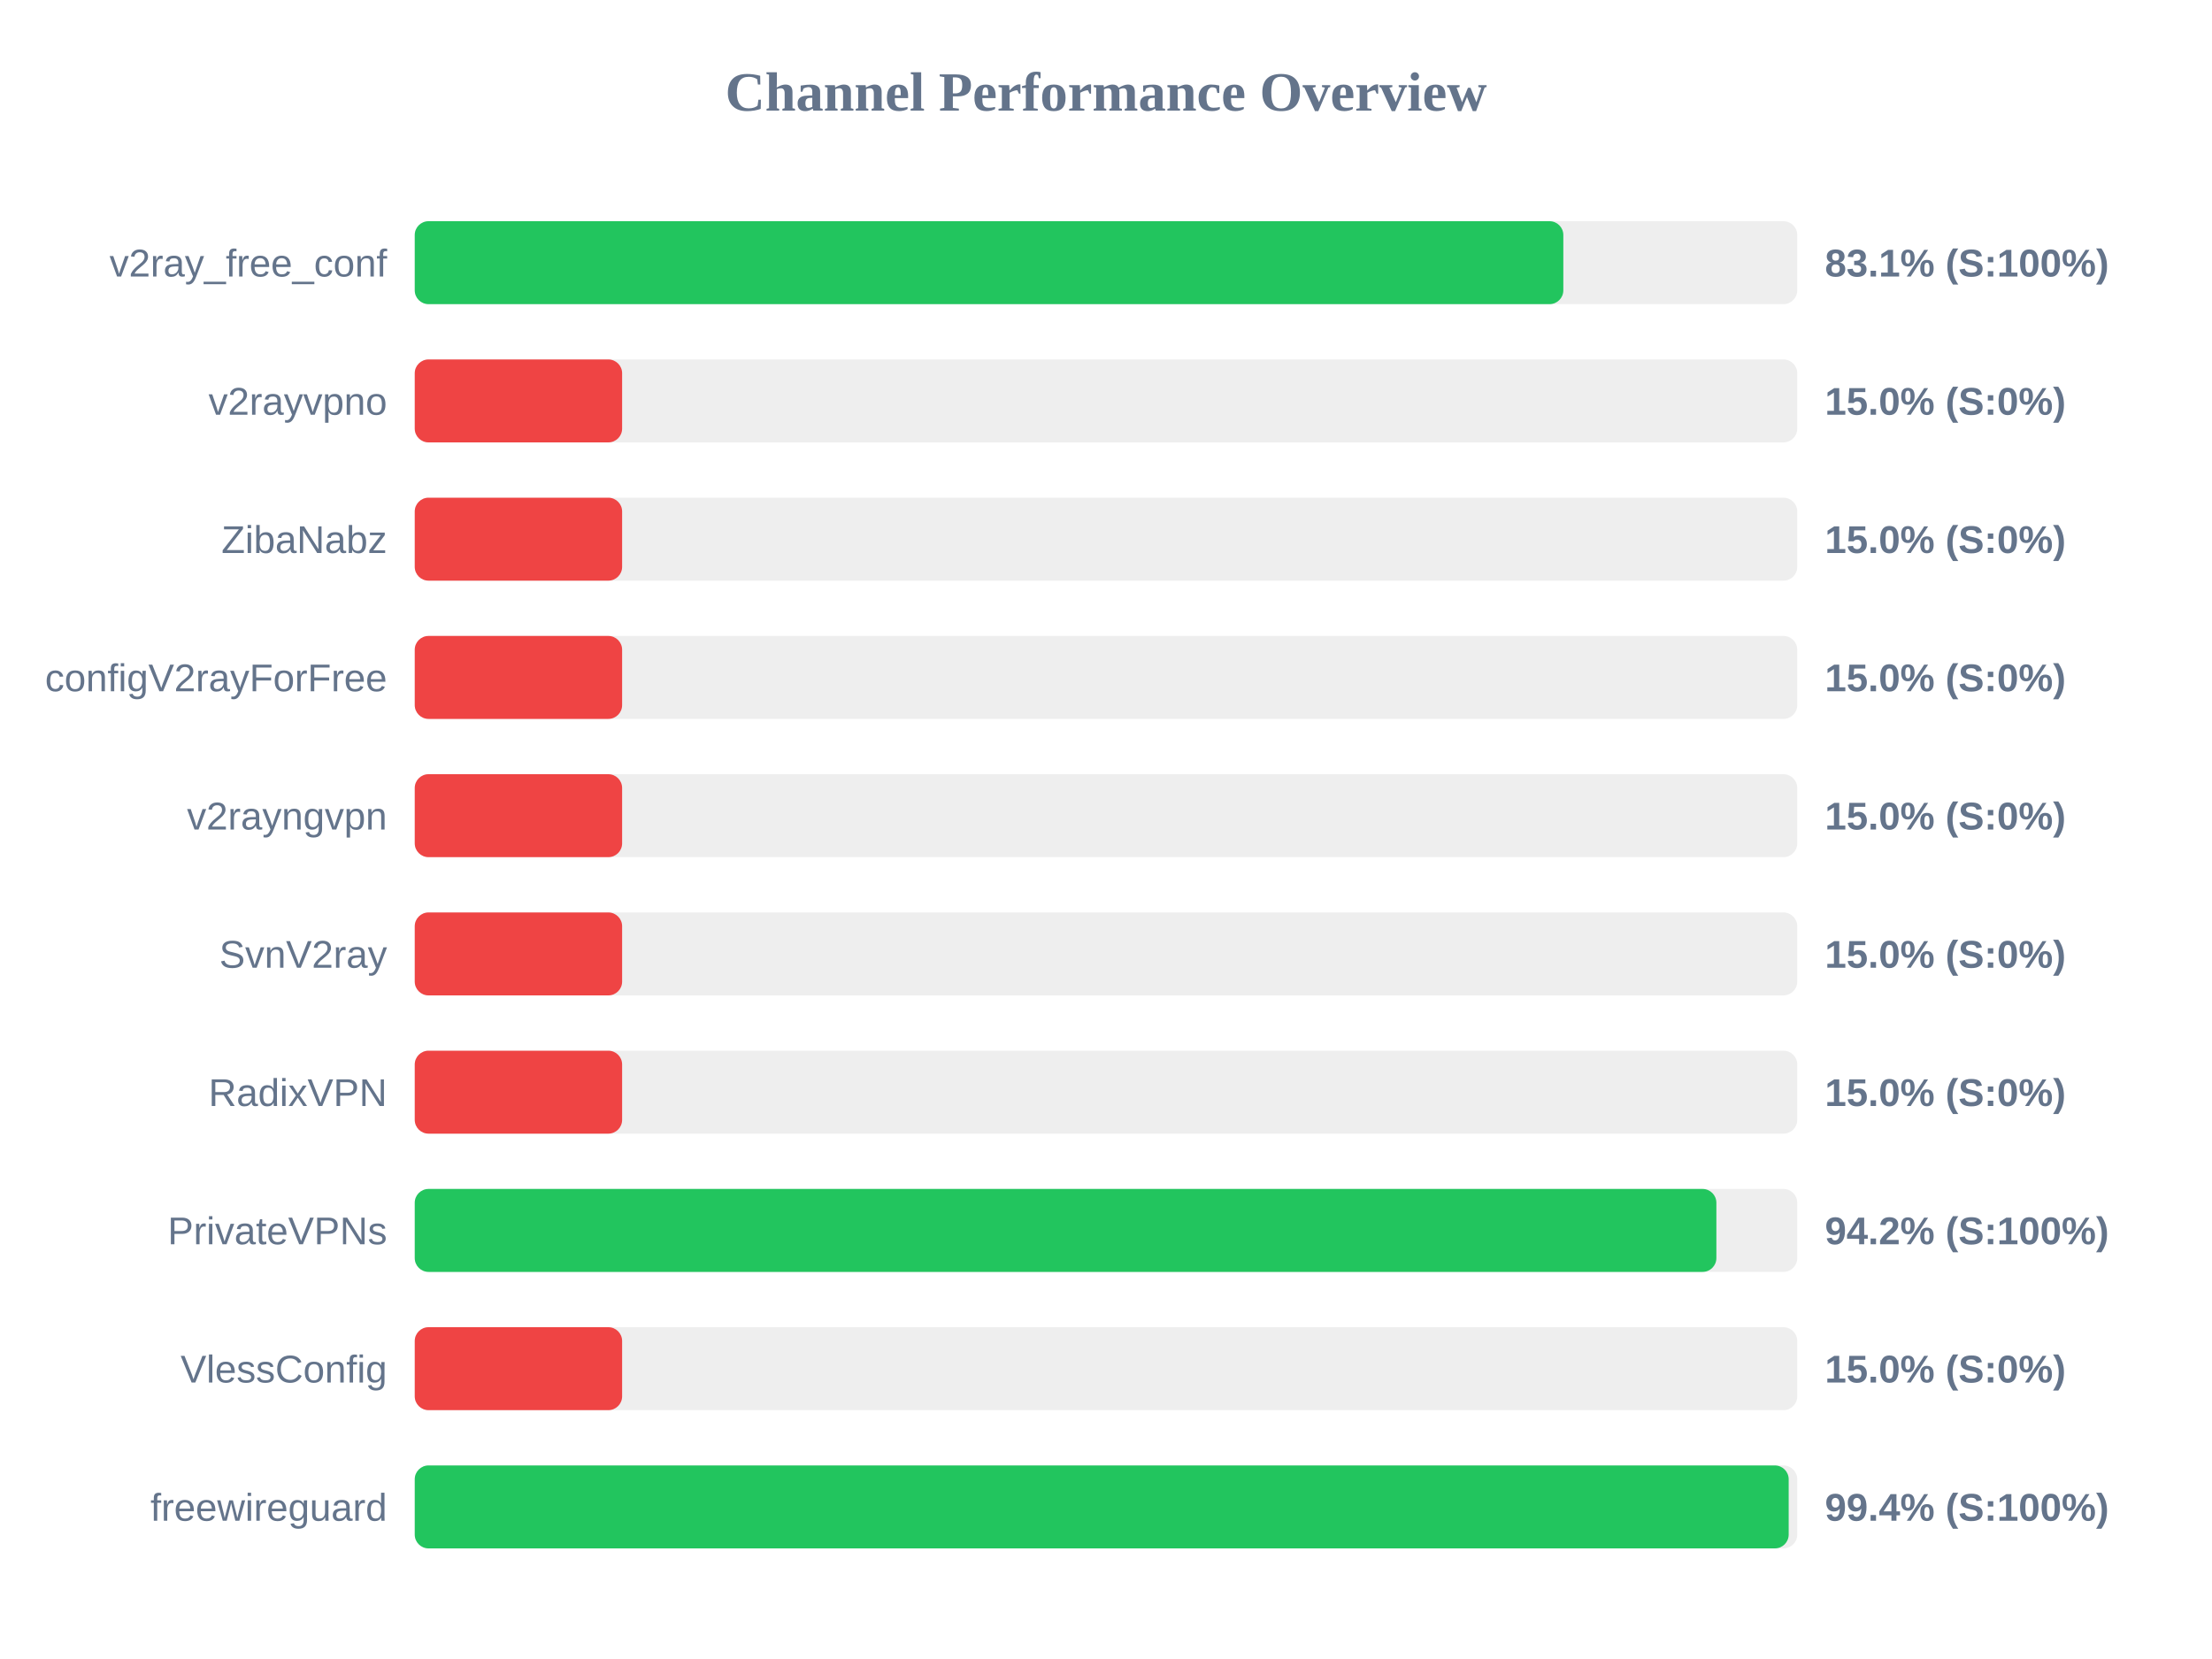
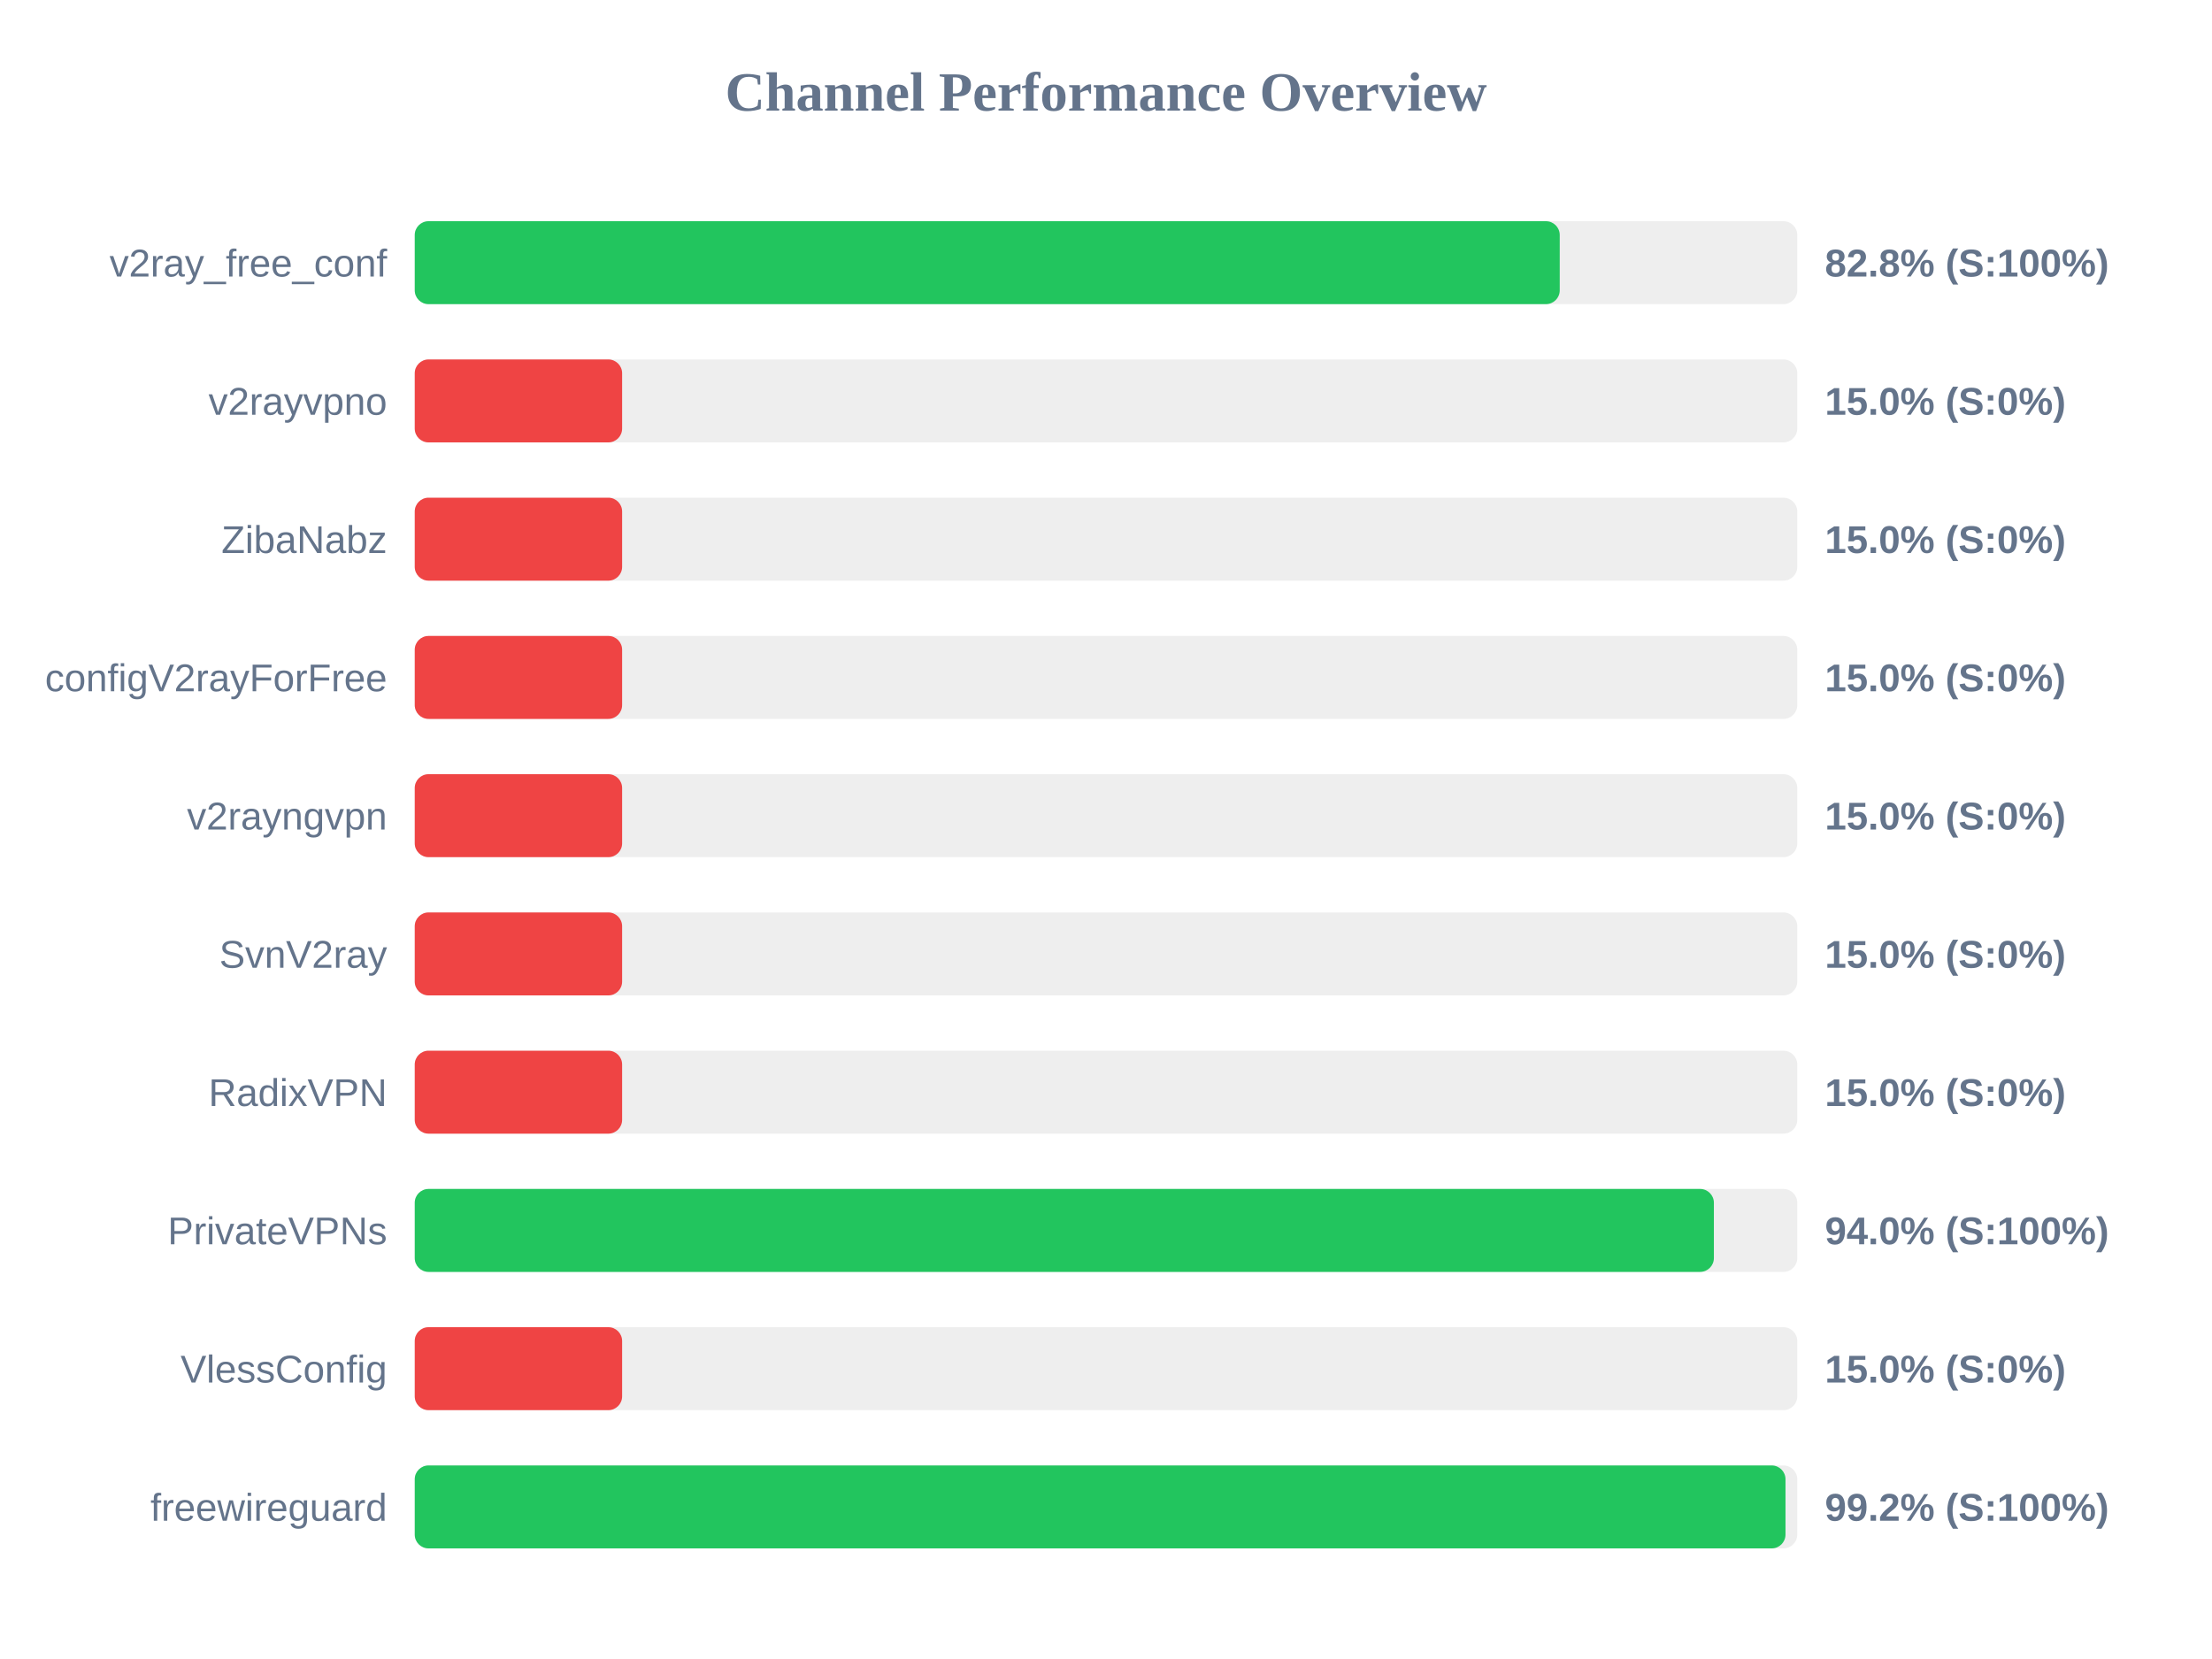
<svg xmlns="http://www.w3.org/2000/svg" width="800" height="600" version="1.1">
  <style>
        .row { font: 14px Arial; fill: #64748b; }
        .score { font: bold 14px Arial; fill: #64748b; }
    </style>
  <text x="400" y="40" text-anchor="middle" font-size="20px" font-weight="bold" fill="#64748b">Channel Performance Overview</text>
  <rect x="150" y="80" width="500" height="30" fill="#eee" rx="5" />
-   <rect x="150" y="80" width="415.4" height="30" fill="#22c55e" rx="5" />
+   <rect x="150" y="80" width="414.1" height="30" fill="#22c55e" rx="5" />
  <text x="140" y="100" text-anchor="end" class="row">v2ray_free_conf</text>
-   <text x="660" y="100" text-anchor="start" class="score">83.1% (S:100%)</text>
+   <text x="660" y="100" text-anchor="start" class="score">82.8% (S:100%)</text>
  <rect x="150" y="130" width="500" height="30" fill="#eee" rx="5" />
  <rect x="150" y="130" width="75.0" height="30" fill="#ef4444" rx="5" />
  <text x="140" y="150" text-anchor="end" class="row">v2rayvpno</text>
  <text x="660" y="150" text-anchor="start" class="score">15.0% (S:0%)</text>
  <rect x="150" y="180" width="500" height="30" fill="#eee" rx="5" />
  <rect x="150" y="180" width="75.0" height="30" fill="#ef4444" rx="5" />
  <text x="140" y="200" text-anchor="end" class="row">ZibaNabz</text>
  <text x="660" y="200" text-anchor="start" class="score">15.0% (S:0%)</text>
  <rect x="150" y="230" width="500" height="30" fill="#eee" rx="5" />
  <rect x="150" y="230" width="75.0" height="30" fill="#ef4444" rx="5" />
  <text x="140" y="250" text-anchor="end" class="row">configV2rayForFree</text>
  <text x="660" y="250" text-anchor="start" class="score">15.0% (S:0%)</text>
  <rect x="150" y="280" width="500" height="30" fill="#eee" rx="5" />
  <rect x="150" y="280" width="75.0" height="30" fill="#ef4444" rx="5" />
  <text x="140" y="300" text-anchor="end" class="row">v2rayngvpn</text>
  <text x="660" y="300" text-anchor="start" class="score">15.0% (S:0%)</text>
  <rect x="150" y="330" width="500" height="30" fill="#eee" rx="5" />
  <rect x="150" y="330" width="75.0" height="30" fill="#ef4444" rx="5" />
  <text x="140" y="350" text-anchor="end" class="row">SvnV2ray</text>
  <text x="660" y="350" text-anchor="start" class="score">15.0% (S:0%)</text>
  <rect x="150" y="380" width="500" height="30" fill="#eee" rx="5" />
  <rect x="150" y="380" width="75.0" height="30" fill="#ef4444" rx="5" />
  <text x="140" y="400" text-anchor="end" class="row">RadixVPN</text>
  <text x="660" y="400" text-anchor="start" class="score">15.0% (S:0%)</text>
  <rect x="150" y="430" width="500" height="30" fill="#eee" rx="5" />
-   <rect x="150" y="430" width="470.75" height="30" fill="#22c55e" rx="5" />
+   <rect x="150" y="430" width="469.85" height="30" fill="#22c55e" rx="5" />
  <text x="140" y="450" text-anchor="end" class="row">PrivateVPNs</text>
-   <text x="660" y="450" text-anchor="start" class="score">94.2% (S:100%)</text>
+   <text x="660" y="450" text-anchor="start" class="score">94.0% (S:100%)</text>
  <rect x="150" y="480" width="500" height="30" fill="#eee" rx="5" />
  <rect x="150" y="480" width="75.0" height="30" fill="#ef4444" rx="5" />
  <text x="140" y="500" text-anchor="end" class="row">VlessConfig</text>
  <text x="660" y="500" text-anchor="start" class="score">15.0% (S:0%)</text>
  <rect x="150" y="530" width="500" height="30" fill="#eee" rx="5" />
-   <rect x="150" y="530" width="496.9" height="30" fill="#22c55e" rx="5" />
+   <rect x="150" y="530" width="495.75" height="30" fill="#22c55e" rx="5" />
  <text x="140" y="550" text-anchor="end" class="row">freewireguard</text>
-   <text x="660" y="550" text-anchor="start" class="score">99.4% (S:100%)</text>
+   <text x="660" y="550" text-anchor="start" class="score">99.2% (S:100%)</text>
</svg>
